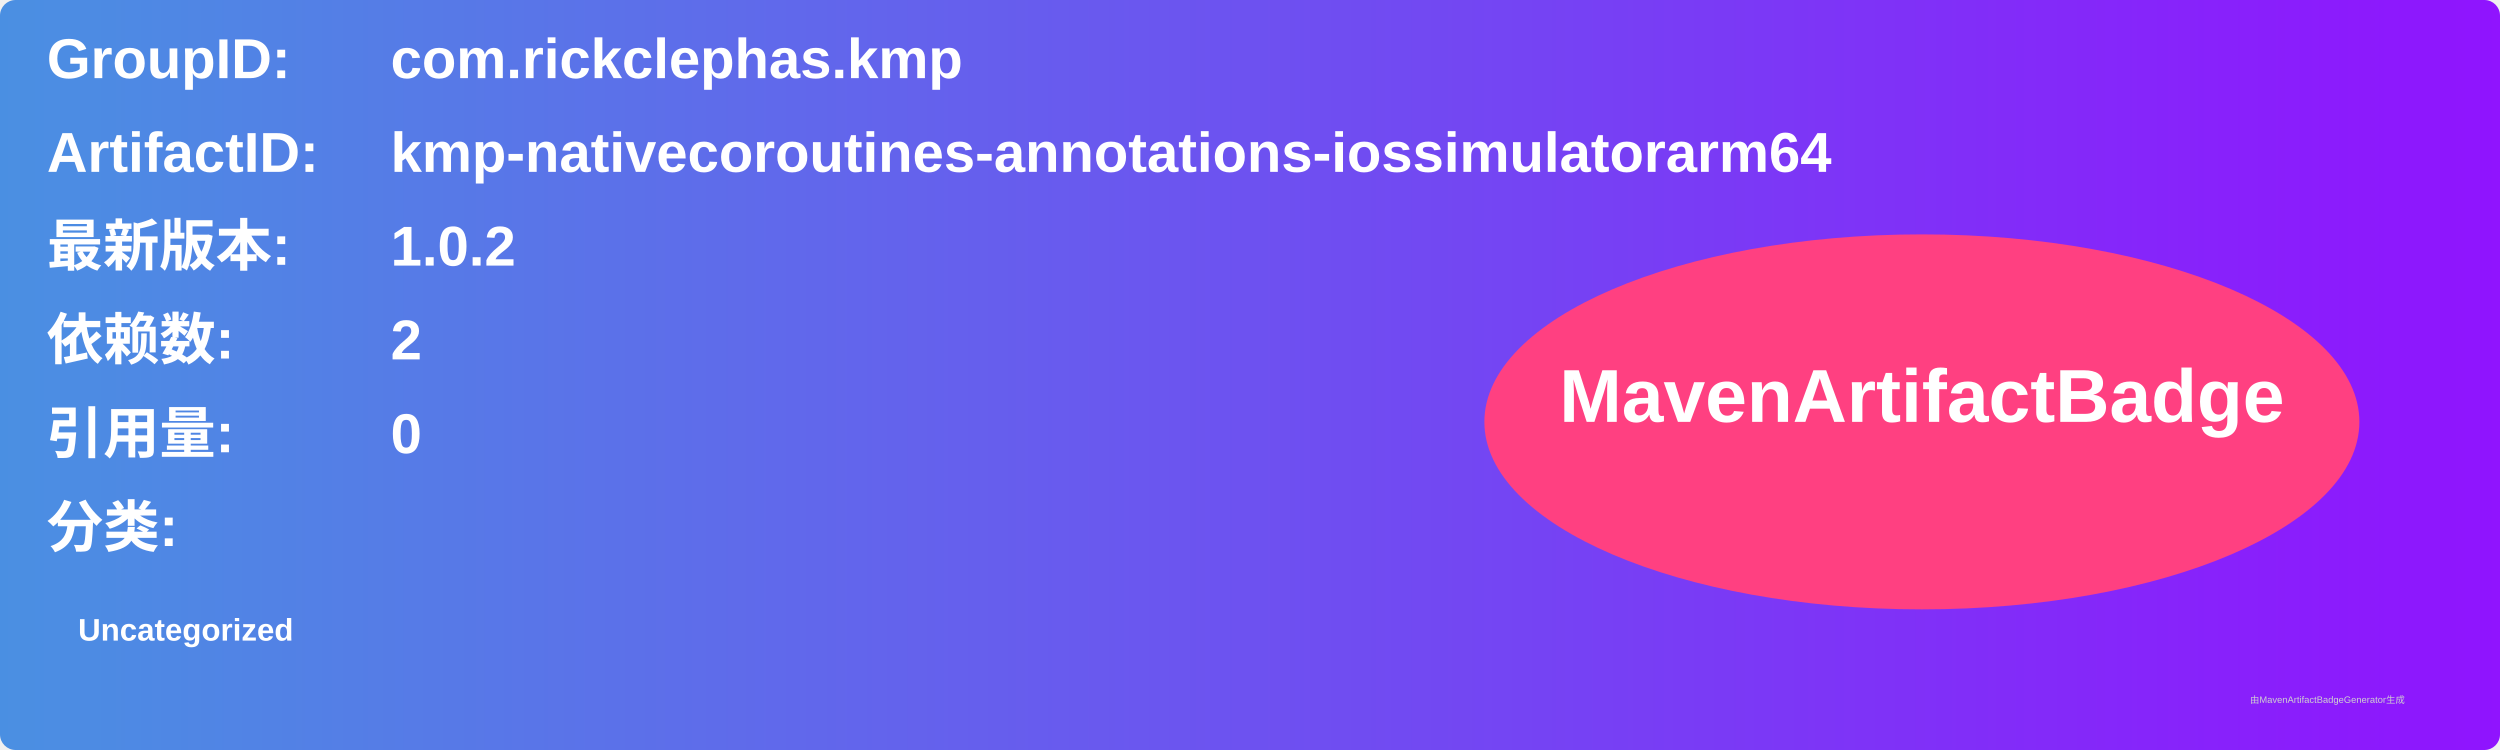
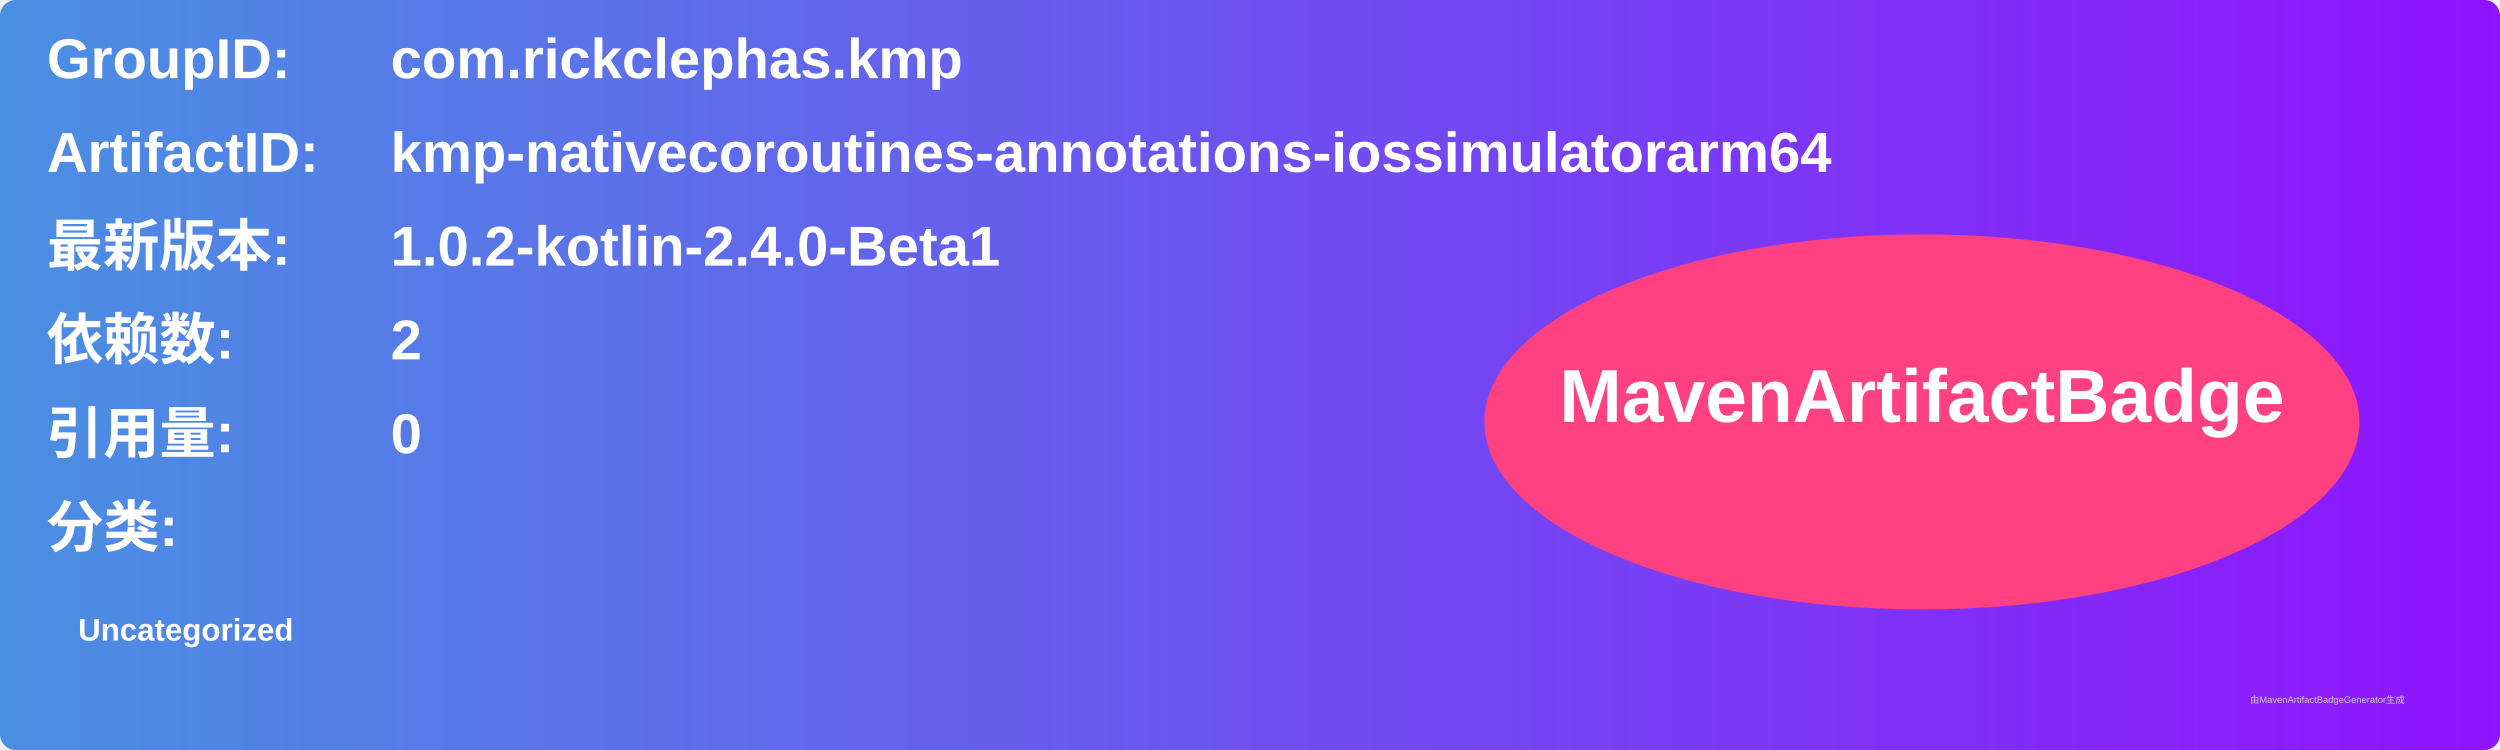
<svg xmlns="http://www.w3.org/2000/svg" width="800" height="240" viewBox="0 0 800 240">
  <linearGradient id="grad" x1="0%" y1="0%" x2="100%" y2="0%">
    <stop offset="0%" stop-color="#4a90e2" />
    <stop offset="100%" stop-color="#9013fe" />
  </linearGradient>
  <rect width="100%" height="100%" rx="5" ry="5" fill="url(#grad)" />
  <g transform="translate(15, 15)">
    <text x="0" y="10" font-family="Arial" font-size="18" fill="white" font-weight="bold" width="260">GroupID:</text>
    <text x="110" y="10" font-family="Arial" font-size="18" fill="white" font-weight="bold" width="460">com.rickclephas.kmp</text>
    <text x="0" y="40" font-family="Arial" font-size="18" fill="white" font-weight="bold" width="260">ArtifactID:</text>
    <text x="110" y="40" font-family="Arial" font-size="18" fill="white" font-weight="bold" width="460">kmp-nativecoroutines-annotations-iossimulatorarm64</text>
    <text x="0" y="70" font-family="Arial" font-size="18" fill="white" font-weight="bold">最新版本:</text>
    <text x="110" y="70" font-family="Arial" font-size="18" fill="white" font-weight="bold">
-       <tspan font-weight="bold">1.0.2</tspan>
+       <tspan font-weight="bold">1.0.2-kotlin-2.4.0-Beta1</tspan>
    </text>
    <text x="0" y="100" font-family="Arial" font-size="18" fill="white" font-weight="bold">依赖数: </text>
    <text x="110" y="100" font-family="Arial" font-size="18" fill="white">
      <tspan font-weight="bold">2</tspan>
    </text>
    <text x="0" y="130" font-family="Arial" font-size="18" fill="white" font-weight="bold">引用量: </text>
    <text x="110" y="130" font-family="Arial" font-size="18" fill="white">
      <tspan font-weight="bold">0</tspan>
    </text>
    <text x="0" y="160" font-family="Arial" font-size="18" fill="white" font-weight="bold">分类:</text>
    <text x="10" y="190" font-family="Arial" font-size="10" fill="white">
      <tspan font-weight="bold">Uncategorized</tspan>
    </text>
    <ellipse cx="600" cy="120" rx="140" ry="60" fill="#ff4081" />
    <text x="600" y="120" text-anchor="middle" font-family="Arial" font-size="24" fill="white" font-weight="bold">MavenArtifactBadge</text>
  </g>
  <text x="720" y="225" font-family="Arial" font-size="3" fill="#d0d0d0">由MavenArtifactBadgeGenerator生成</text>
</svg>
